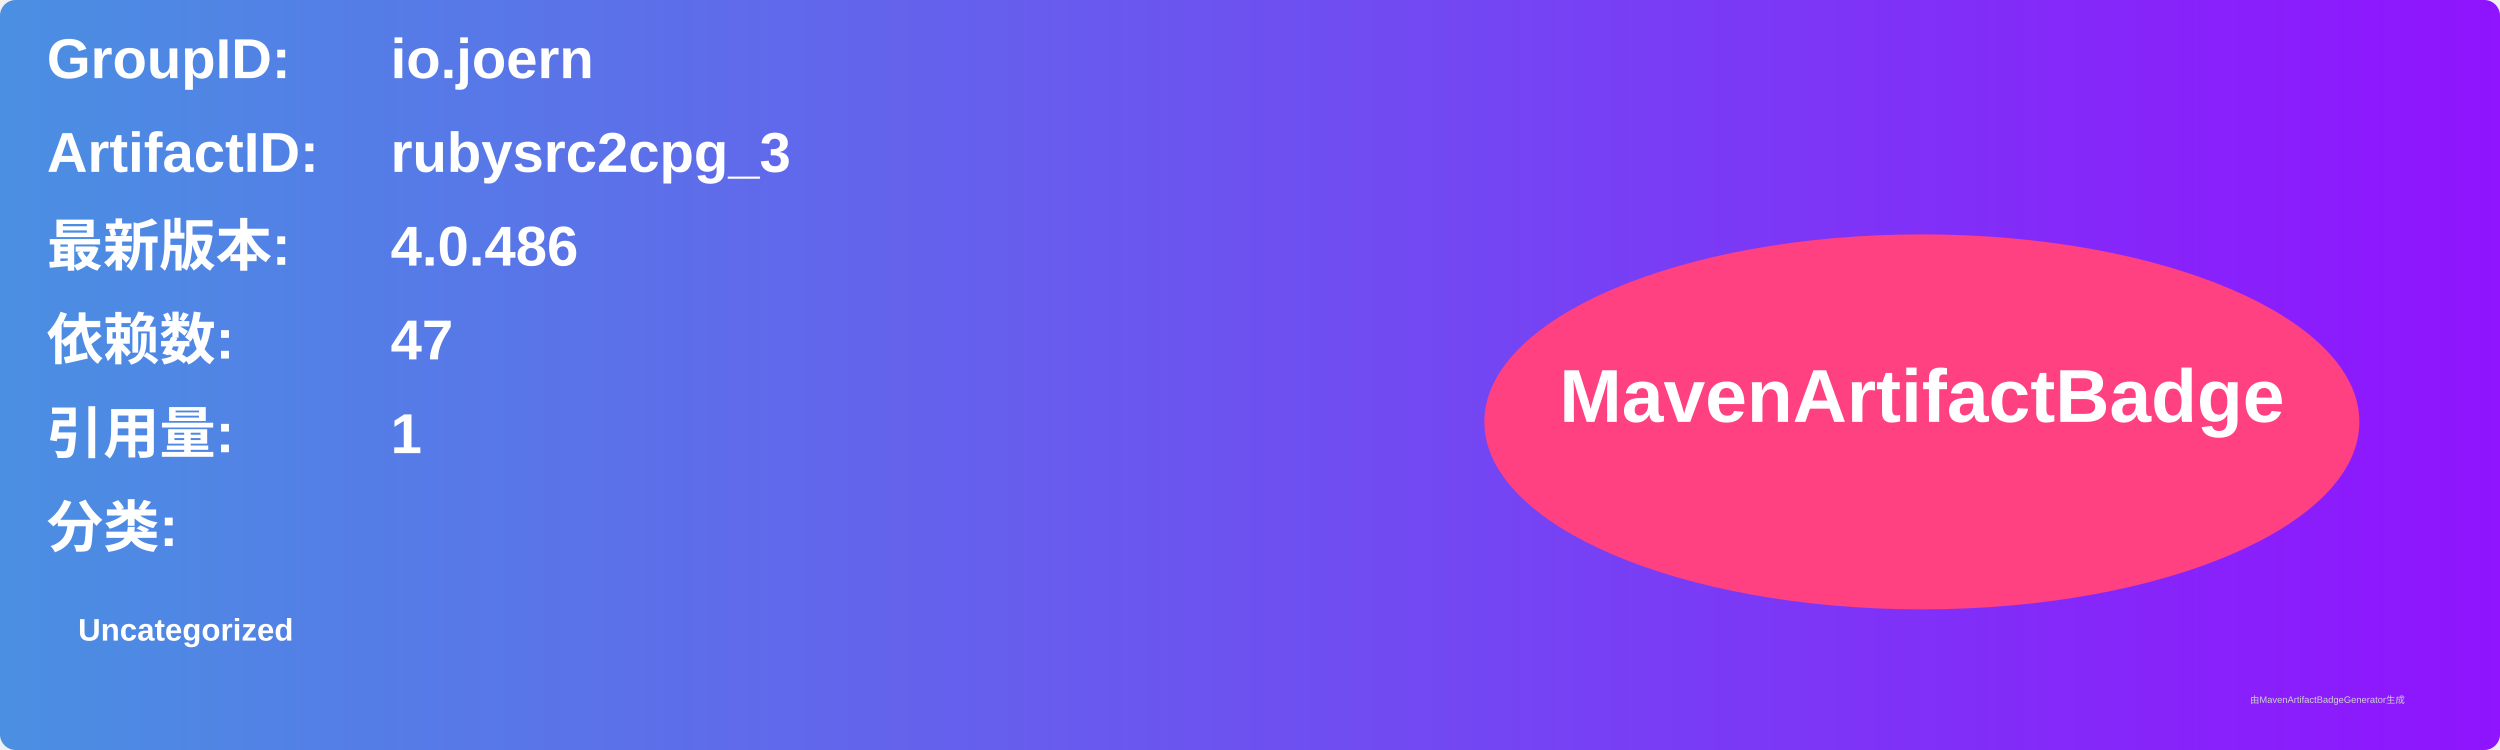
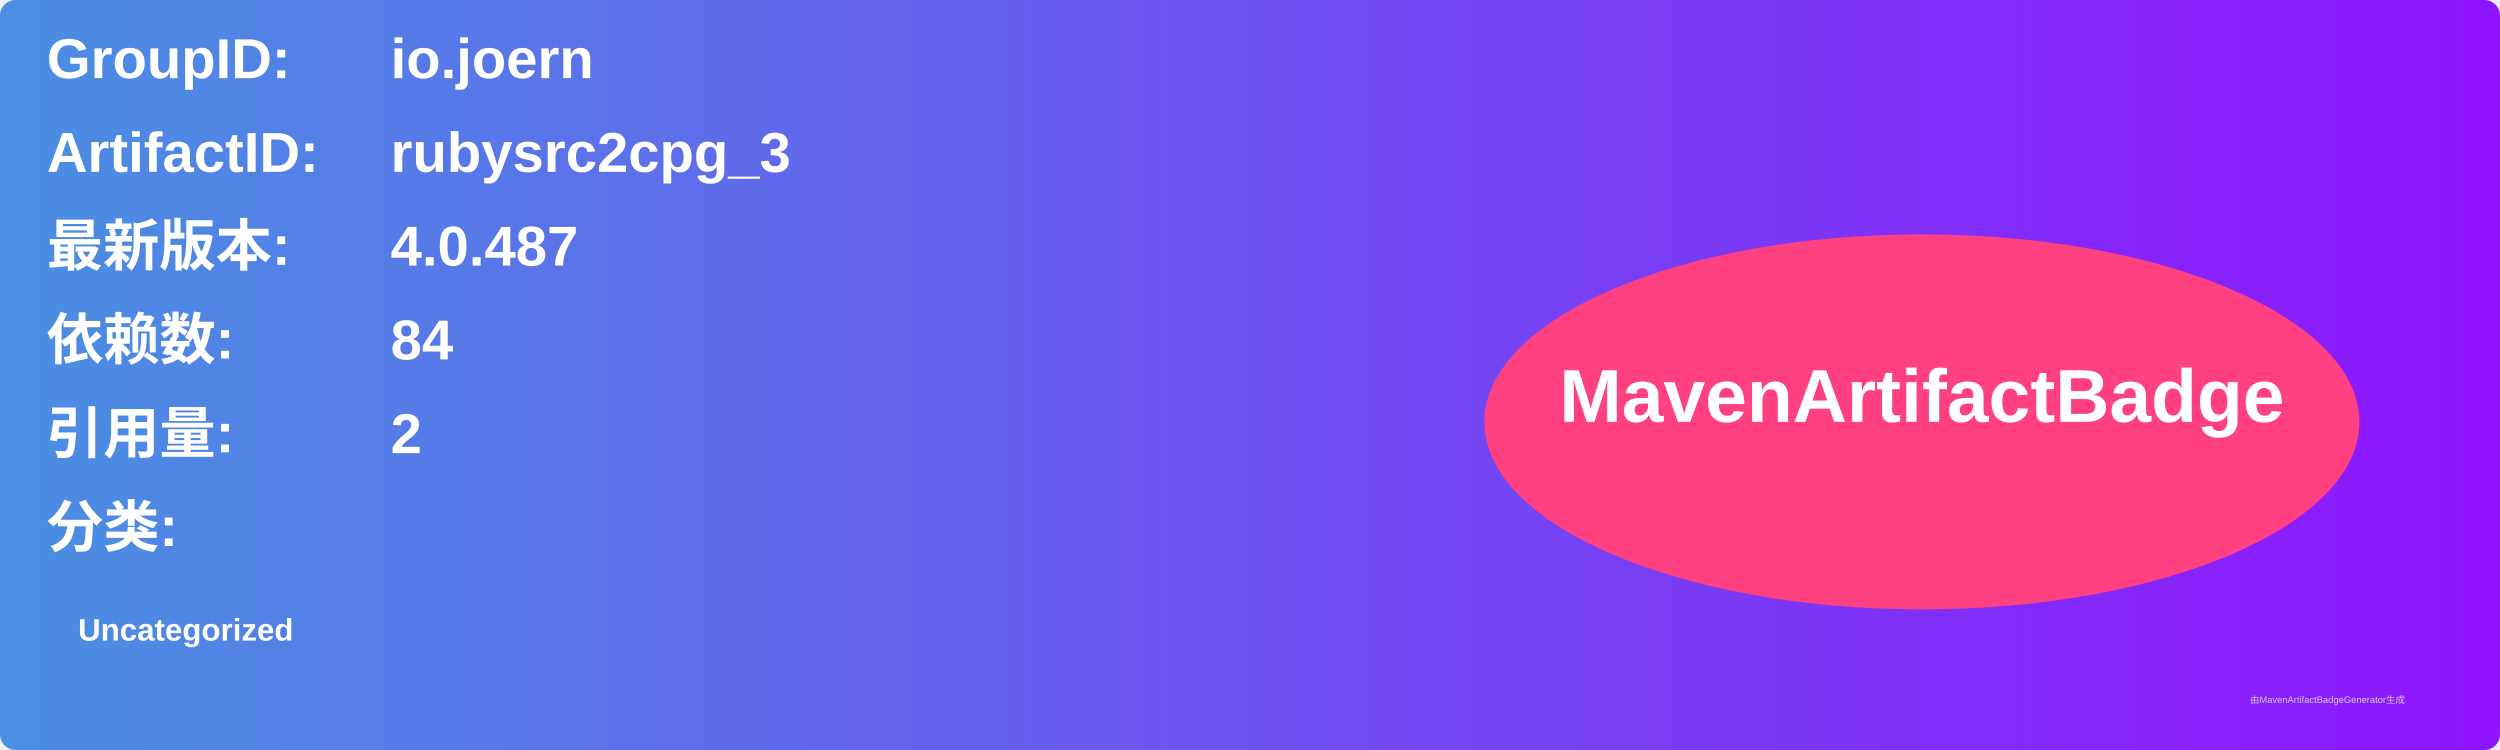
<svg xmlns="http://www.w3.org/2000/svg" width="800" height="240" viewBox="0 0 800 240">
  <linearGradient id="grad" x1="0%" y1="0%" x2="100%" y2="0%">
    <stop offset="0%" stop-color="#4a90e2" />
    <stop offset="100%" stop-color="#9013fe" />
  </linearGradient>
  <rect width="100%" height="100%" rx="5" ry="5" fill="url(#grad)" />
  <g transform="translate(15, 15)">
    <text x="0" y="10" font-family="Arial" font-size="18" fill="white" font-weight="bold" width="260">GroupID:</text>
    <text x="110" y="10" font-family="Arial" font-size="18" fill="white" font-weight="bold" width="460">io.joern</text>
    <text x="0" y="40" font-family="Arial" font-size="18" fill="white" font-weight="bold" width="260">ArtifactID:</text>
    <text x="110" y="40" font-family="Arial" font-size="18" fill="white" font-weight="bold" width="460">rubysrc2cpg_3</text>
    <text x="0" y="70" font-family="Arial" font-size="18" fill="white" font-weight="bold">最新版本:</text>
    <text x="110" y="70" font-family="Arial" font-size="18" fill="white" font-weight="bold">
-       <tspan font-weight="bold">4.0.486</tspan>
+       <tspan font-weight="bold">4.0.487</tspan>
    </text>
    <text x="0" y="100" font-family="Arial" font-size="18" fill="white" font-weight="bold">依赖数: </text>
    <text x="110" y="100" font-family="Arial" font-size="18" fill="white">
-       <tspan font-weight="bold">47</tspan>
+       <tspan font-weight="bold">84</tspan>
    </text>
    <text x="0" y="130" font-family="Arial" font-size="18" fill="white" font-weight="bold">引用量: </text>
    <text x="110" y="130" font-family="Arial" font-size="18" fill="white">
-       <tspan font-weight="bold">1</tspan>
+       <tspan font-weight="bold">2</tspan>
    </text>
    <text x="0" y="160" font-family="Arial" font-size="18" fill="white" font-weight="bold">分类:</text>
    <text x="10" y="190" font-family="Arial" font-size="10" fill="white">
      <tspan font-weight="bold">Uncategorized</tspan>
    </text>
    <ellipse cx="600" cy="120" rx="140" ry="60" fill="#ff4081" />
    <text x="600" y="120" text-anchor="middle" font-family="Arial" font-size="24" fill="white" font-weight="bold">MavenArtifactBadge</text>
  </g>
  <text x="720" y="225" font-family="Arial" font-size="3" fill="#d0d0d0">由MavenArtifactBadgeGenerator生成</text>
</svg>
